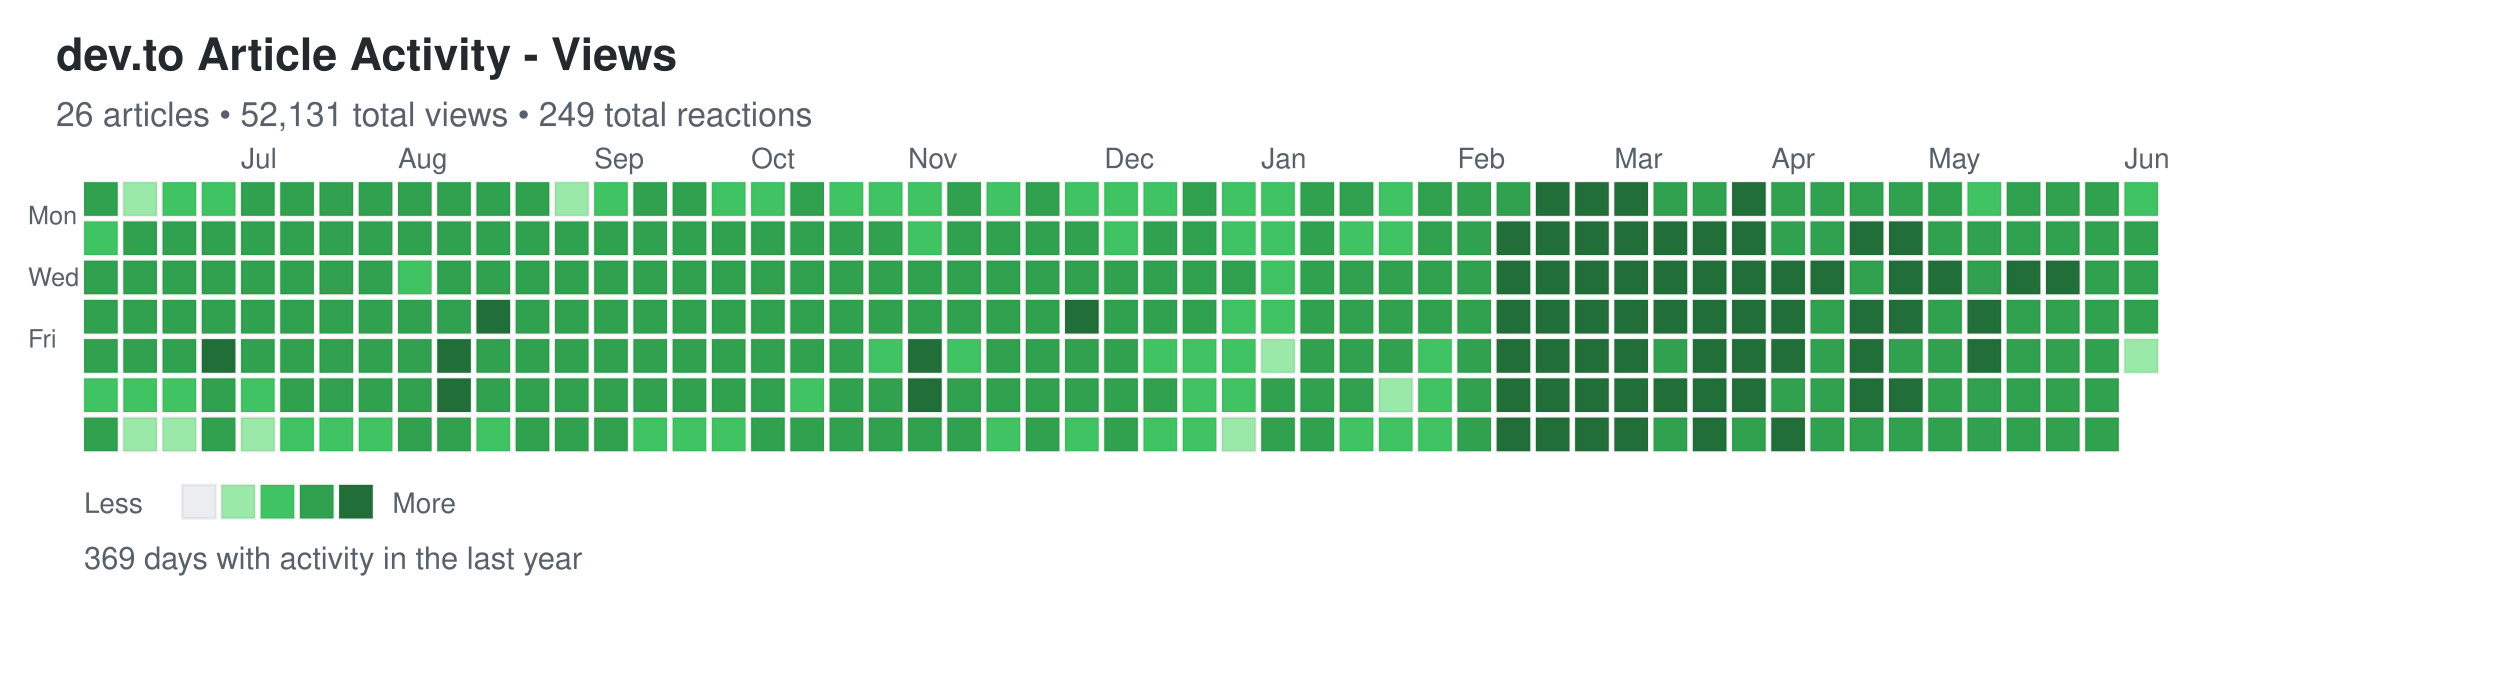
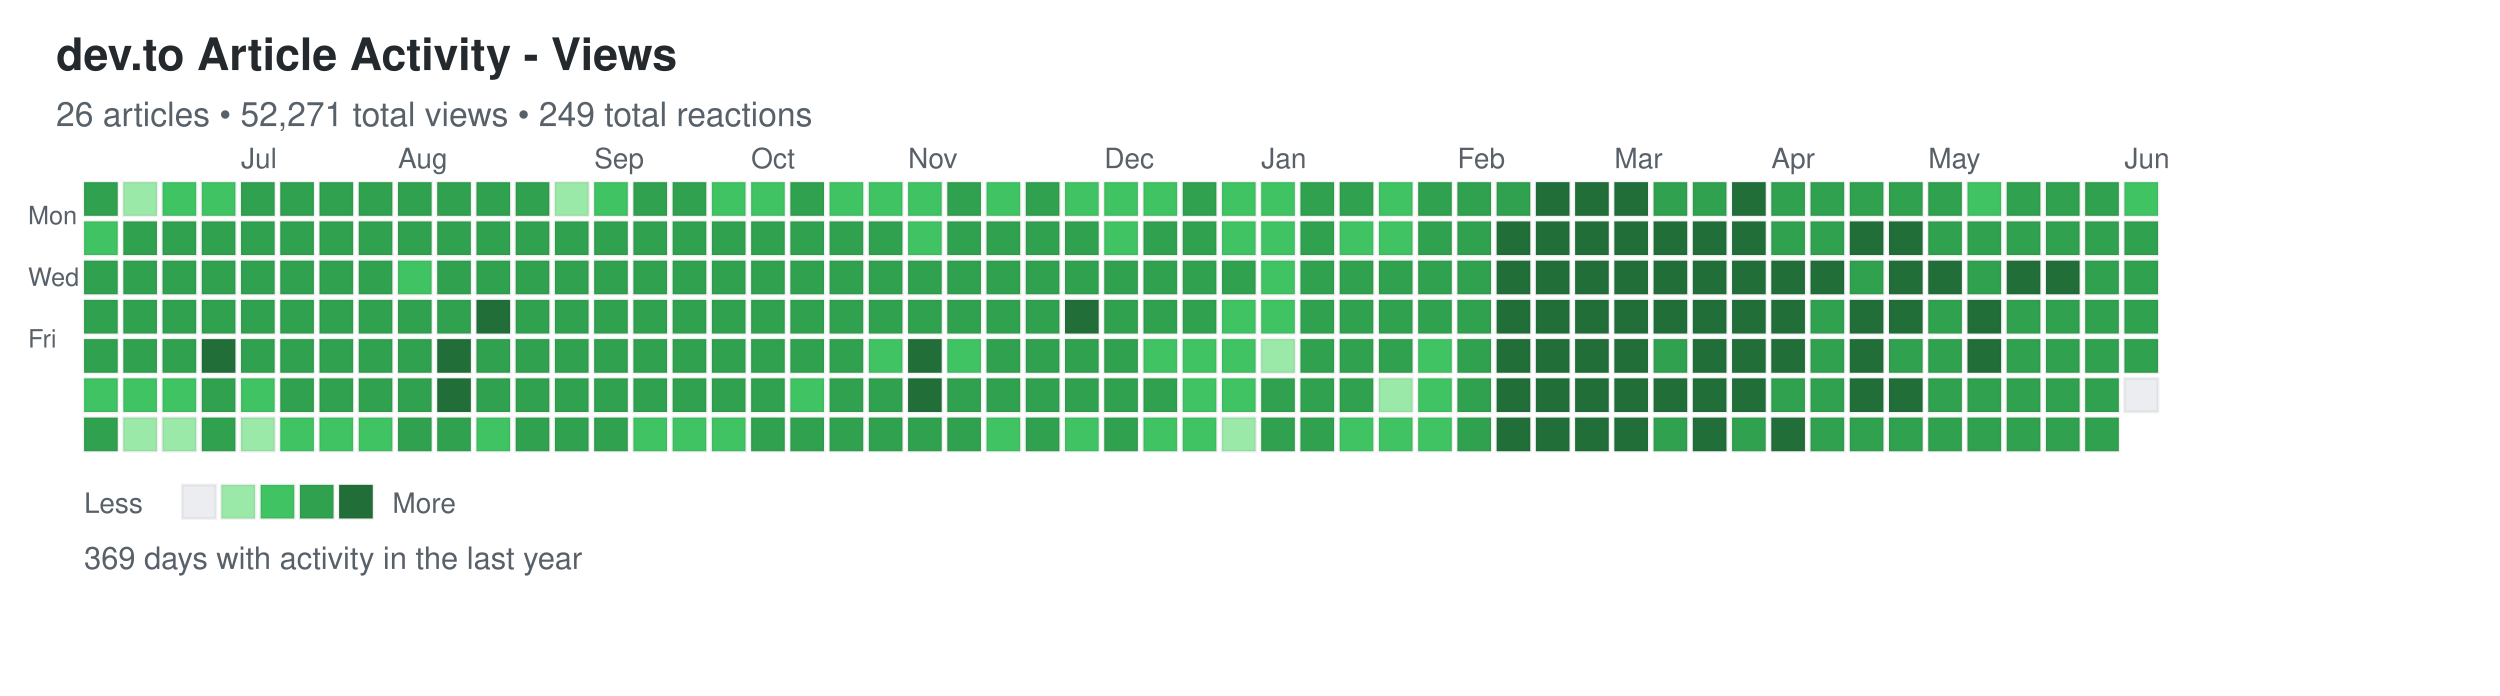
<svg xmlns="http://www.w3.org/2000/svg" width="892" height="248">
  <defs>
    <style>
.day { stroke: rgba(27,31,35,0.06); stroke-width: 1px; cursor: pointer; }
.day:hover { stroke: rgba(27,31,35,0.3); stroke-width: 2px; }
.month-label { font-family: -apple-system, BlinkMacSystemFont, "Segoe UI", Helvetica, Arial, sans-serif; font-size: 10px; fill: #586069; }
.day-label { font-family: -apple-system, BlinkMacSystemFont, "Segoe UI", Helvetica, Arial, sans-serif; font-size: 9px; fill: #586069; }
.title { font-family: -apple-system, BlinkMacSystemFont, "Segoe UI", Helvetica, Arial, sans-serif; font-size: 16px; font-weight: 600; fill: #24292e; }
.subtitle { font-family: -apple-system, BlinkMacSystemFont, "Segoe UI", Helvetica, Arial, sans-serif; font-size: 12px; fill: #586069; }
.stats { font-family: -apple-system, BlinkMacSystemFont, "Segoe UI", Helvetica, Arial, sans-serif; font-size: 11px; fill: #586069; }
.legend-text { font-family: -apple-system, BlinkMacSystemFont, "Segoe UI", Helvetica, Arial, sans-serif; font-size: 10px; fill: #586069; }
</style>
  </defs>
  <text x="20" y="25" class="title">dev.to Article Activity - Views</text>
-   <text x="20" y="45" class="subtitle">26 articles • 52,131 total views • 249 total reactions</text>
+   <text x="20" y="45" class="subtitle">26 articles • 52,271 total views • 249 total reactions</text>
  <text x="10" y="80" class="day-label">Mon</text>
  <text x="10" y="102" class="day-label">Wed</text>
  <text x="10" y="124" class="day-label">Fri</text>
  <rect x="30" y="65" width="12" height="12" fill="#30a14e" class="day" data-date="2025-06-01" data-level="3" />
  <rect x="30" y="79" width="12" height="12" fill="#40c463" class="day" data-date="2025-06-02" data-level="2" />
  <rect x="30" y="93" width="12" height="12" fill="#30a14e" class="day" data-date="2025-06-03" data-level="3" />
  <rect x="30" y="107" width="12" height="12" fill="#30a14e" class="day" data-date="2025-06-04" data-level="3" />
  <rect x="30" y="121" width="12" height="12" fill="#30a14e" class="day" data-date="2025-06-05" data-level="3" />
  <rect x="30" y="135" width="12" height="12" fill="#40c463" class="day" data-date="2025-06-06" data-level="2" />
  <rect x="30" y="149" width="12" height="12" fill="#30a14e" class="day" data-date="2025-06-07" data-level="3" />
  <rect x="44" y="65" width="12" height="12" fill="#9be9a8" class="day" data-date="2025-06-08" data-level="1" />
  <rect x="44" y="79" width="12" height="12" fill="#30a14e" class="day" data-date="2025-06-09" data-level="3" />
  <rect x="44" y="93" width="12" height="12" fill="#30a14e" class="day" data-date="2025-06-10" data-level="3" />
  <rect x="44" y="107" width="12" height="12" fill="#30a14e" class="day" data-date="2025-06-11" data-level="3" />
  <rect x="44" y="121" width="12" height="12" fill="#30a14e" class="day" data-date="2025-06-12" data-level="3" />
  <rect x="44" y="135" width="12" height="12" fill="#40c463" class="day" data-date="2025-06-13" data-level="2" />
  <rect x="44" y="149" width="12" height="12" fill="#9be9a8" class="day" data-date="2025-06-14" data-level="1" />
  <rect x="58" y="65" width="12" height="12" fill="#40c463" class="day" data-date="2025-06-15" data-level="2" />
  <rect x="58" y="79" width="12" height="12" fill="#30a14e" class="day" data-date="2025-06-16" data-level="3" />
  <rect x="58" y="93" width="12" height="12" fill="#30a14e" class="day" data-date="2025-06-17" data-level="3" />
  <rect x="58" y="107" width="12" height="12" fill="#30a14e" class="day" data-date="2025-06-18" data-level="3" />
  <rect x="58" y="121" width="12" height="12" fill="#30a14e" class="day" data-date="2025-06-19" data-level="3" />
  <rect x="58" y="135" width="12" height="12" fill="#40c463" class="day" data-date="2025-06-20" data-level="2" />
  <rect x="58" y="149" width="12" height="12" fill="#9be9a8" class="day" data-date="2025-06-21" data-level="1" />
  <rect x="72" y="65" width="12" height="12" fill="#40c463" class="day" data-date="2025-06-22" data-level="2" />
  <rect x="72" y="79" width="12" height="12" fill="#30a14e" class="day" data-date="2025-06-23" data-level="3" />
  <rect x="72" y="93" width="12" height="12" fill="#30a14e" class="day" data-date="2025-06-24" data-level="3" />
  <rect x="72" y="107" width="12" height="12" fill="#30a14e" class="day" data-date="2025-06-25" data-level="3" />
  <rect x="72" y="121" width="12" height="12" fill="#216e39" class="day" data-date="2025-06-26" data-level="4" />
  <rect x="72" y="135" width="12" height="12" fill="#30a14e" class="day" data-date="2025-06-27" data-level="3" />
  <rect x="72" y="149" width="12" height="12" fill="#30a14e" class="day" data-date="2025-06-28" data-level="3" />
  <rect x="86" y="65" width="12" height="12" fill="#30a14e" class="day" data-date="2025-06-29" data-level="3" />
  <rect x="86" y="79" width="12" height="12" fill="#30a14e" class="day" data-date="2025-06-30" data-level="3" />
  <rect x="86" y="93" width="12" height="12" fill="#30a14e" class="day" data-date="2025-07-01" data-level="3" />
  <rect x="86" y="107" width="12" height="12" fill="#30a14e" class="day" data-date="2025-07-02" data-level="3" />
  <rect x="86" y="121" width="12" height="12" fill="#30a14e" class="day" data-date="2025-07-03" data-level="3" />
  <rect x="86" y="135" width="12" height="12" fill="#40c463" class="day" data-date="2025-07-04" data-level="2" />
  <rect x="86" y="149" width="12" height="12" fill="#9be9a8" class="day" data-date="2025-07-05" data-level="1" />
  <rect x="100" y="65" width="12" height="12" fill="#30a14e" class="day" data-date="2025-07-06" data-level="3" />
  <rect x="100" y="79" width="12" height="12" fill="#30a14e" class="day" data-date="2025-07-07" data-level="3" />
  <rect x="100" y="93" width="12" height="12" fill="#30a14e" class="day" data-date="2025-07-08" data-level="3" />
  <rect x="100" y="107" width="12" height="12" fill="#30a14e" class="day" data-date="2025-07-09" data-level="3" />
  <rect x="100" y="121" width="12" height="12" fill="#30a14e" class="day" data-date="2025-07-10" data-level="3" />
  <rect x="100" y="135" width="12" height="12" fill="#30a14e" class="day" data-date="2025-07-11" data-level="3" />
  <rect x="100" y="149" width="12" height="12" fill="#40c463" class="day" data-date="2025-07-12" data-level="2" />
  <rect x="114" y="65" width="12" height="12" fill="#30a14e" class="day" data-date="2025-07-13" data-level="3" />
  <rect x="114" y="79" width="12" height="12" fill="#30a14e" class="day" data-date="2025-07-14" data-level="3" />
  <rect x="114" y="93" width="12" height="12" fill="#30a14e" class="day" data-date="2025-07-15" data-level="3" />
  <rect x="114" y="107" width="12" height="12" fill="#30a14e" class="day" data-date="2025-07-16" data-level="3" />
  <rect x="114" y="121" width="12" height="12" fill="#30a14e" class="day" data-date="2025-07-17" data-level="3" />
  <rect x="114" y="135" width="12" height="12" fill="#30a14e" class="day" data-date="2025-07-18" data-level="3" />
  <rect x="114" y="149" width="12" height="12" fill="#40c463" class="day" data-date="2025-07-19" data-level="2" />
  <rect x="128" y="65" width="12" height="12" fill="#30a14e" class="day" data-date="2025-07-20" data-level="3" />
  <rect x="128" y="79" width="12" height="12" fill="#30a14e" class="day" data-date="2025-07-21" data-level="3" />
  <rect x="128" y="93" width="12" height="12" fill="#30a14e" class="day" data-date="2025-07-22" data-level="3" />
  <rect x="128" y="107" width="12" height="12" fill="#30a14e" class="day" data-date="2025-07-23" data-level="3" />
  <rect x="128" y="121" width="12" height="12" fill="#30a14e" class="day" data-date="2025-07-24" data-level="3" />
  <rect x="128" y="135" width="12" height="12" fill="#30a14e" class="day" data-date="2025-07-25" data-level="3" />
  <rect x="128" y="149" width="12" height="12" fill="#40c463" class="day" data-date="2025-07-26" data-level="2" />
  <rect x="142" y="65" width="12" height="12" fill="#30a14e" class="day" data-date="2025-07-27" data-level="3" />
  <rect x="142" y="79" width="12" height="12" fill="#30a14e" class="day" data-date="2025-07-28" data-level="3" />
  <rect x="142" y="93" width="12" height="12" fill="#40c463" class="day" data-date="2025-07-29" data-level="2" />
  <rect x="142" y="107" width="12" height="12" fill="#30a14e" class="day" data-date="2025-07-30" data-level="3" />
  <rect x="142" y="121" width="12" height="12" fill="#30a14e" class="day" data-date="2025-07-31" data-level="3" />
  <rect x="142" y="135" width="12" height="12" fill="#30a14e" class="day" data-date="2025-08-01" data-level="3" />
  <rect x="142" y="149" width="12" height="12" fill="#30a14e" class="day" data-date="2025-08-02" data-level="3" />
  <rect x="156" y="65" width="12" height="12" fill="#30a14e" class="day" data-date="2025-08-03" data-level="3" />
  <rect x="156" y="79" width="12" height="12" fill="#30a14e" class="day" data-date="2025-08-04" data-level="3" />
  <rect x="156" y="93" width="12" height="12" fill="#30a14e" class="day" data-date="2025-08-05" data-level="3" />
  <rect x="156" y="107" width="12" height="12" fill="#30a14e" class="day" data-date="2025-08-06" data-level="3" />
  <rect x="156" y="121" width="12" height="12" fill="#216e39" class="day" data-date="2025-08-07" data-level="4" />
  <rect x="156" y="135" width="12" height="12" fill="#216e39" class="day" data-date="2025-08-08" data-level="4" />
  <rect x="156" y="149" width="12" height="12" fill="#30a14e" class="day" data-date="2025-08-09" data-level="3" />
  <rect x="170" y="65" width="12" height="12" fill="#30a14e" class="day" data-date="2025-08-10" data-level="3" />
  <rect x="170" y="79" width="12" height="12" fill="#30a14e" class="day" data-date="2025-08-11" data-level="3" />
  <rect x="170" y="93" width="12" height="12" fill="#30a14e" class="day" data-date="2025-08-12" data-level="3" />
  <rect x="170" y="107" width="12" height="12" fill="#216e39" class="day" data-date="2025-08-13" data-level="4" />
  <rect x="170" y="121" width="12" height="12" fill="#30a14e" class="day" data-date="2025-08-14" data-level="3" />
  <rect x="170" y="135" width="12" height="12" fill="#30a14e" class="day" data-date="2025-08-15" data-level="3" />
  <rect x="170" y="149" width="12" height="12" fill="#40c463" class="day" data-date="2025-08-16" data-level="2" />
  <rect x="184" y="65" width="12" height="12" fill="#30a14e" class="day" data-date="2025-08-17" data-level="3" />
  <rect x="184" y="79" width="12" height="12" fill="#30a14e" class="day" data-date="2025-08-18" data-level="3" />
  <rect x="184" y="93" width="12" height="12" fill="#30a14e" class="day" data-date="2025-08-19" data-level="3" />
  <rect x="184" y="107" width="12" height="12" fill="#30a14e" class="day" data-date="2025-08-20" data-level="3" />
  <rect x="184" y="121" width="12" height="12" fill="#30a14e" class="day" data-date="2025-08-21" data-level="3" />
  <rect x="184" y="135" width="12" height="12" fill="#30a14e" class="day" data-date="2025-08-22" data-level="3" />
  <rect x="184" y="149" width="12" height="12" fill="#30a14e" class="day" data-date="2025-08-23" data-level="3" />
  <rect x="198" y="65" width="12" height="12" fill="#9be9a8" class="day" data-date="2025-08-24" data-level="1" />
  <rect x="198" y="79" width="12" height="12" fill="#30a14e" class="day" data-date="2025-08-25" data-level="3" />
  <rect x="198" y="93" width="12" height="12" fill="#30a14e" class="day" data-date="2025-08-26" data-level="3" />
  <rect x="198" y="107" width="12" height="12" fill="#30a14e" class="day" data-date="2025-08-27" data-level="3" />
  <rect x="198" y="121" width="12" height="12" fill="#30a14e" class="day" data-date="2025-08-28" data-level="3" />
  <rect x="198" y="135" width="12" height="12" fill="#30a14e" class="day" data-date="2025-08-29" data-level="3" />
  <rect x="198" y="149" width="12" height="12" fill="#30a14e" class="day" data-date="2025-08-30" data-level="3" />
  <rect x="212" y="65" width="12" height="12" fill="#40c463" class="day" data-date="2025-08-31" data-level="2" />
  <rect x="212" y="79" width="12" height="12" fill="#30a14e" class="day" data-date="2025-09-01" data-level="3" />
  <rect x="212" y="93" width="12" height="12" fill="#30a14e" class="day" data-date="2025-09-02" data-level="3" />
  <rect x="212" y="107" width="12" height="12" fill="#30a14e" class="day" data-date="2025-09-03" data-level="3" />
  <rect x="212" y="121" width="12" height="12" fill="#30a14e" class="day" data-date="2025-09-04" data-level="3" />
  <rect x="212" y="135" width="12" height="12" fill="#30a14e" class="day" data-date="2025-09-05" data-level="3" />
  <rect x="212" y="149" width="12" height="12" fill="#30a14e" class="day" data-date="2025-09-06" data-level="3" />
  <rect x="226" y="65" width="12" height="12" fill="#30a14e" class="day" data-date="2025-09-07" data-level="3" />
  <rect x="226" y="79" width="12" height="12" fill="#30a14e" class="day" data-date="2025-09-08" data-level="3" />
  <rect x="226" y="93" width="12" height="12" fill="#30a14e" class="day" data-date="2025-09-09" data-level="3" />
  <rect x="226" y="107" width="12" height="12" fill="#30a14e" class="day" data-date="2025-09-10" data-level="3" />
  <rect x="226" y="121" width="12" height="12" fill="#30a14e" class="day" data-date="2025-09-11" data-level="3" />
  <rect x="226" y="135" width="12" height="12" fill="#30a14e" class="day" data-date="2025-09-12" data-level="3" />
  <rect x="226" y="149" width="12" height="12" fill="#40c463" class="day" data-date="2025-09-13" data-level="2" />
  <rect x="240" y="65" width="12" height="12" fill="#30a14e" class="day" data-date="2025-09-14" data-level="3" />
  <rect x="240" y="79" width="12" height="12" fill="#30a14e" class="day" data-date="2025-09-15" data-level="3" />
  <rect x="240" y="93" width="12" height="12" fill="#30a14e" class="day" data-date="2025-09-16" data-level="3" />
  <rect x="240" y="107" width="12" height="12" fill="#30a14e" class="day" data-date="2025-09-17" data-level="3" />
  <rect x="240" y="121" width="12" height="12" fill="#30a14e" class="day" data-date="2025-09-18" data-level="3" />
  <rect x="240" y="135" width="12" height="12" fill="#30a14e" class="day" data-date="2025-09-19" data-level="3" />
  <rect x="240" y="149" width="12" height="12" fill="#40c463" class="day" data-date="2025-09-20" data-level="2" />
  <rect x="254" y="65" width="12" height="12" fill="#40c463" class="day" data-date="2025-09-21" data-level="2" />
  <rect x="254" y="79" width="12" height="12" fill="#30a14e" class="day" data-date="2025-09-22" data-level="3" />
  <rect x="254" y="93" width="12" height="12" fill="#30a14e" class="day" data-date="2025-09-23" data-level="3" />
  <rect x="254" y="107" width="12" height="12" fill="#30a14e" class="day" data-date="2025-09-24" data-level="3" />
  <rect x="254" y="121" width="12" height="12" fill="#30a14e" class="day" data-date="2025-09-25" data-level="3" />
  <rect x="254" y="135" width="12" height="12" fill="#30a14e" class="day" data-date="2025-09-26" data-level="3" />
  <rect x="254" y="149" width="12" height="12" fill="#40c463" class="day" data-date="2025-09-27" data-level="2" />
  <rect x="268" y="65" width="12" height="12" fill="#40c463" class="day" data-date="2025-09-28" data-level="2" />
  <rect x="268" y="79" width="12" height="12" fill="#30a14e" class="day" data-date="2025-09-29" data-level="3" />
  <rect x="268" y="93" width="12" height="12" fill="#30a14e" class="day" data-date="2025-09-30" data-level="3" />
  <rect x="268" y="107" width="12" height="12" fill="#30a14e" class="day" data-date="2025-10-01" data-level="3" />
  <rect x="268" y="121" width="12" height="12" fill="#30a14e" class="day" data-date="2025-10-02" data-level="3" />
  <rect x="268" y="135" width="12" height="12" fill="#30a14e" class="day" data-date="2025-10-03" data-level="3" />
  <rect x="268" y="149" width="12" height="12" fill="#30a14e" class="day" data-date="2025-10-04" data-level="3" />
  <rect x="282" y="65" width="12" height="12" fill="#30a14e" class="day" data-date="2025-10-05" data-level="3" />
  <rect x="282" y="79" width="12" height="12" fill="#30a14e" class="day" data-date="2025-10-06" data-level="3" />
  <rect x="282" y="93" width="12" height="12" fill="#30a14e" class="day" data-date="2025-10-07" data-level="3" />
  <rect x="282" y="107" width="12" height="12" fill="#30a14e" class="day" data-date="2025-10-08" data-level="3" />
  <rect x="282" y="121" width="12" height="12" fill="#30a14e" class="day" data-date="2025-10-09" data-level="3" />
  <rect x="282" y="135" width="12" height="12" fill="#40c463" class="day" data-date="2025-10-10" data-level="2" />
  <rect x="282" y="149" width="12" height="12" fill="#30a14e" class="day" data-date="2025-10-11" data-level="3" />
  <rect x="296" y="65" width="12" height="12" fill="#40c463" class="day" data-date="2025-10-12" data-level="2" />
  <rect x="296" y="79" width="12" height="12" fill="#30a14e" class="day" data-date="2025-10-13" data-level="3" />
  <rect x="296" y="93" width="12" height="12" fill="#30a14e" class="day" data-date="2025-10-14" data-level="3" />
  <rect x="296" y="107" width="12" height="12" fill="#30a14e" class="day" data-date="2025-10-15" data-level="3" />
  <rect x="296" y="121" width="12" height="12" fill="#30a14e" class="day" data-date="2025-10-16" data-level="3" />
  <rect x="296" y="135" width="12" height="12" fill="#30a14e" class="day" data-date="2025-10-17" data-level="3" />
  <rect x="296" y="149" width="12" height="12" fill="#30a14e" class="day" data-date="2025-10-18" data-level="3" />
  <rect x="310" y="65" width="12" height="12" fill="#40c463" class="day" data-date="2025-10-19" data-level="2" />
  <rect x="310" y="79" width="12" height="12" fill="#30a14e" class="day" data-date="2025-10-20" data-level="3" />
  <rect x="310" y="93" width="12" height="12" fill="#30a14e" class="day" data-date="2025-10-21" data-level="3" />
  <rect x="310" y="107" width="12" height="12" fill="#30a14e" class="day" data-date="2025-10-22" data-level="3" />
  <rect x="310" y="121" width="12" height="12" fill="#40c463" class="day" data-date="2025-10-23" data-level="2" />
  <rect x="310" y="135" width="12" height="12" fill="#30a14e" class="day" data-date="2025-10-24" data-level="3" />
  <rect x="310" y="149" width="12" height="12" fill="#30a14e" class="day" data-date="2025-10-25" data-level="3" />
  <rect x="324" y="65" width="12" height="12" fill="#40c463" class="day" data-date="2025-10-26" data-level="2" />
  <rect x="324" y="79" width="12" height="12" fill="#40c463" class="day" data-date="2025-10-27" data-level="2" />
  <rect x="324" y="93" width="12" height="12" fill="#30a14e" class="day" data-date="2025-10-28" data-level="3" />
  <rect x="324" y="107" width="12" height="12" fill="#30a14e" class="day" data-date="2025-10-29" data-level="3" />
  <rect x="324" y="121" width="12" height="12" fill="#216e39" class="day" data-date="2025-10-30" data-level="4" />
  <rect x="324" y="135" width="12" height="12" fill="#216e39" class="day" data-date="2025-10-31" data-level="4" />
  <rect x="324" y="149" width="12" height="12" fill="#30a14e" class="day" data-date="2025-11-01" data-level="3" />
  <rect x="338" y="65" width="12" height="12" fill="#30a14e" class="day" data-date="2025-11-02" data-level="3" />
  <rect x="338" y="79" width="12" height="12" fill="#30a14e" class="day" data-date="2025-11-03" data-level="3" />
  <rect x="338" y="93" width="12" height="12" fill="#30a14e" class="day" data-date="2025-11-04" data-level="3" />
  <rect x="338" y="107" width="12" height="12" fill="#30a14e" class="day" data-date="2025-11-05" data-level="3" />
  <rect x="338" y="121" width="12" height="12" fill="#40c463" class="day" data-date="2025-11-06" data-level="2" />
  <rect x="338" y="135" width="12" height="12" fill="#30a14e" class="day" data-date="2025-11-07" data-level="3" />
  <rect x="338" y="149" width="12" height="12" fill="#30a14e" class="day" data-date="2025-11-08" data-level="3" />
  <rect x="352" y="65" width="12" height="12" fill="#40c463" class="day" data-date="2025-11-09" data-level="2" />
  <rect x="352" y="79" width="12" height="12" fill="#30a14e" class="day" data-date="2025-11-10" data-level="3" />
  <rect x="352" y="93" width="12" height="12" fill="#30a14e" class="day" data-date="2025-11-11" data-level="3" />
  <rect x="352" y="107" width="12" height="12" fill="#30a14e" class="day" data-date="2025-11-12" data-level="3" />
  <rect x="352" y="121" width="12" height="12" fill="#30a14e" class="day" data-date="2025-11-13" data-level="3" />
  <rect x="352" y="135" width="12" height="12" fill="#30a14e" class="day" data-date="2025-11-14" data-level="3" />
  <rect x="352" y="149" width="12" height="12" fill="#40c463" class="day" data-date="2025-11-15" data-level="2" />
  <rect x="366" y="65" width="12" height="12" fill="#30a14e" class="day" data-date="2025-11-16" data-level="3" />
  <rect x="366" y="79" width="12" height="12" fill="#30a14e" class="day" data-date="2025-11-17" data-level="3" />
  <rect x="366" y="93" width="12" height="12" fill="#30a14e" class="day" data-date="2025-11-18" data-level="3" />
  <rect x="366" y="107" width="12" height="12" fill="#30a14e" class="day" data-date="2025-11-19" data-level="3" />
  <rect x="366" y="121" width="12" height="12" fill="#30a14e" class="day" data-date="2025-11-20" data-level="3" />
  <rect x="366" y="135" width="12" height="12" fill="#30a14e" class="day" data-date="2025-11-21" data-level="3" />
  <rect x="366" y="149" width="12" height="12" fill="#30a14e" class="day" data-date="2025-11-22" data-level="3" />
  <rect x="380" y="65" width="12" height="12" fill="#40c463" class="day" data-date="2025-11-23" data-level="2" />
  <rect x="380" y="79" width="12" height="12" fill="#30a14e" class="day" data-date="2025-11-24" data-level="3" />
  <rect x="380" y="93" width="12" height="12" fill="#30a14e" class="day" data-date="2025-11-25" data-level="3" />
  <rect x="380" y="107" width="12" height="12" fill="#216e39" class="day" data-date="2025-11-26" data-level="4" />
  <rect x="380" y="121" width="12" height="12" fill="#30a14e" class="day" data-date="2025-11-27" data-level="3" />
  <rect x="380" y="135" width="12" height="12" fill="#30a14e" class="day" data-date="2025-11-28" data-level="3" />
  <rect x="380" y="149" width="12" height="12" fill="#40c463" class="day" data-date="2025-11-29" data-level="2" />
  <rect x="394" y="65" width="12" height="12" fill="#40c463" class="day" data-date="2025-11-30" data-level="2" />
  <rect x="394" y="79" width="12" height="12" fill="#40c463" class="day" data-date="2025-12-01" data-level="2" />
  <rect x="394" y="93" width="12" height="12" fill="#30a14e" class="day" data-date="2025-12-02" data-level="3" />
  <rect x="394" y="107" width="12" height="12" fill="#30a14e" class="day" data-date="2025-12-03" data-level="3" />
  <rect x="394" y="121" width="12" height="12" fill="#30a14e" class="day" data-date="2025-12-04" data-level="3" />
  <rect x="394" y="135" width="12" height="12" fill="#30a14e" class="day" data-date="2025-12-05" data-level="3" />
  <rect x="394" y="149" width="12" height="12" fill="#30a14e" class="day" data-date="2025-12-06" data-level="3" />
  <rect x="408" y="65" width="12" height="12" fill="#40c463" class="day" data-date="2025-12-07" data-level="2" />
  <rect x="408" y="79" width="12" height="12" fill="#30a14e" class="day" data-date="2025-12-08" data-level="3" />
  <rect x="408" y="93" width="12" height="12" fill="#30a14e" class="day" data-date="2025-12-09" data-level="3" />
  <rect x="408" y="107" width="12" height="12" fill="#30a14e" class="day" data-date="2025-12-10" data-level="3" />
  <rect x="408" y="121" width="12" height="12" fill="#40c463" class="day" data-date="2025-12-11" data-level="2" />
  <rect x="408" y="135" width="12" height="12" fill="#30a14e" class="day" data-date="2025-12-12" data-level="3" />
  <rect x="408" y="149" width="12" height="12" fill="#40c463" class="day" data-date="2025-12-13" data-level="2" />
  <rect x="422" y="65" width="12" height="12" fill="#30a14e" class="day" data-date="2025-12-14" data-level="3" />
  <rect x="422" y="79" width="12" height="12" fill="#30a14e" class="day" data-date="2025-12-15" data-level="3" />
  <rect x="422" y="93" width="12" height="12" fill="#30a14e" class="day" data-date="2025-12-16" data-level="3" />
  <rect x="422" y="107" width="12" height="12" fill="#30a14e" class="day" data-date="2025-12-17" data-level="3" />
  <rect x="422" y="121" width="12" height="12" fill="#40c463" class="day" data-date="2025-12-18" data-level="2" />
  <rect x="422" y="135" width="12" height="12" fill="#40c463" class="day" data-date="2025-12-19" data-level="2" />
  <rect x="422" y="149" width="12" height="12" fill="#40c463" class="day" data-date="2025-12-20" data-level="2" />
  <rect x="436" y="65" width="12" height="12" fill="#40c463" class="day" data-date="2025-12-21" data-level="2" />
  <rect x="436" y="79" width="12" height="12" fill="#40c463" class="day" data-date="2025-12-22" data-level="2" />
  <rect x="436" y="93" width="12" height="12" fill="#30a14e" class="day" data-date="2025-12-23" data-level="3" />
  <rect x="436" y="107" width="12" height="12" fill="#40c463" class="day" data-date="2025-12-24" data-level="2" />
  <rect x="436" y="121" width="12" height="12" fill="#40c463" class="day" data-date="2025-12-25" data-level="2" />
  <rect x="436" y="135" width="12" height="12" fill="#40c463" class="day" data-date="2025-12-26" data-level="2" />
  <rect x="436" y="149" width="12" height="12" fill="#9be9a8" class="day" data-date="2025-12-27" data-level="1" />
  <rect x="450" y="65" width="12" height="12" fill="#40c463" class="day" data-date="2025-12-28" data-level="2" />
  <rect x="450" y="79" width="12" height="12" fill="#40c463" class="day" data-date="2025-12-29" data-level="2" />
  <rect x="450" y="93" width="12" height="12" fill="#40c463" class="day" data-date="2025-12-30" data-level="2" />
  <rect x="450" y="107" width="12" height="12" fill="#40c463" class="day" data-date="2025-12-31" data-level="2" />
  <rect x="450" y="121" width="12" height="12" fill="#9be9a8" class="day" data-date="2026-01-01" data-level="1" />
  <rect x="450" y="135" width="12" height="12" fill="#30a14e" class="day" data-date="2026-01-02" data-level="3" />
  <rect x="450" y="149" width="12" height="12" fill="#30a14e" class="day" data-date="2026-01-03" data-level="3" />
  <rect x="464" y="65" width="12" height="12" fill="#30a14e" class="day" data-date="2026-01-04" data-level="3" />
  <rect x="464" y="79" width="12" height="12" fill="#30a14e" class="day" data-date="2026-01-05" data-level="3" />
  <rect x="464" y="93" width="12" height="12" fill="#30a14e" class="day" data-date="2026-01-06" data-level="3" />
  <rect x="464" y="107" width="12" height="12" fill="#30a14e" class="day" data-date="2026-01-07" data-level="3" />
  <rect x="464" y="121" width="12" height="12" fill="#30a14e" class="day" data-date="2026-01-08" data-level="3" />
  <rect x="464" y="135" width="12" height="12" fill="#30a14e" class="day" data-date="2026-01-09" data-level="3" />
  <rect x="464" y="149" width="12" height="12" fill="#30a14e" class="day" data-date="2026-01-10" data-level="3" />
  <rect x="478" y="65" width="12" height="12" fill="#30a14e" class="day" data-date="2026-01-11" data-level="3" />
  <rect x="478" y="79" width="12" height="12" fill="#40c463" class="day" data-date="2026-01-12" data-level="2" />
  <rect x="478" y="93" width="12" height="12" fill="#30a14e" class="day" data-date="2026-01-13" data-level="3" />
  <rect x="478" y="107" width="12" height="12" fill="#30a14e" class="day" data-date="2026-01-14" data-level="3" />
  <rect x="478" y="121" width="12" height="12" fill="#30a14e" class="day" data-date="2026-01-15" data-level="3" />
  <rect x="478" y="135" width="12" height="12" fill="#30a14e" class="day" data-date="2026-01-16" data-level="3" />
  <rect x="478" y="149" width="12" height="12" fill="#40c463" class="day" data-date="2026-01-17" data-level="2" />
  <rect x="492" y="65" width="12" height="12" fill="#40c463" class="day" data-date="2026-01-18" data-level="2" />
  <rect x="492" y="79" width="12" height="12" fill="#40c463" class="day" data-date="2026-01-19" data-level="2" />
  <rect x="492" y="93" width="12" height="12" fill="#30a14e" class="day" data-date="2026-01-20" data-level="3" />
  <rect x="492" y="107" width="12" height="12" fill="#30a14e" class="day" data-date="2026-01-21" data-level="3" />
  <rect x="492" y="121" width="12" height="12" fill="#30a14e" class="day" data-date="2026-01-22" data-level="3" />
  <rect x="492" y="135" width="12" height="12" fill="#9be9a8" class="day" data-date="2026-01-23" data-level="1" />
  <rect x="492" y="149" width="12" height="12" fill="#40c463" class="day" data-date="2026-01-24" data-level="2" />
  <rect x="506" y="65" width="12" height="12" fill="#30a14e" class="day" data-date="2026-01-25" data-level="3" />
  <rect x="506" y="79" width="12" height="12" fill="#30a14e" class="day" data-date="2026-01-26" data-level="3" />
  <rect x="506" y="93" width="12" height="12" fill="#30a14e" class="day" data-date="2026-01-27" data-level="3" />
  <rect x="506" y="107" width="12" height="12" fill="#30a14e" class="day" data-date="2026-01-28" data-level="3" />
  <rect x="506" y="121" width="12" height="12" fill="#40c463" class="day" data-date="2026-01-29" data-level="2" />
  <rect x="506" y="135" width="12" height="12" fill="#40c463" class="day" data-date="2026-01-30" data-level="2" />
  <rect x="506" y="149" width="12" height="12" fill="#40c463" class="day" data-date="2026-01-31" data-level="2" />
  <rect x="520" y="65" width="12" height="12" fill="#30a14e" class="day" data-date="2026-02-01" data-level="3" />
  <rect x="520" y="79" width="12" height="12" fill="#30a14e" class="day" data-date="2026-02-02" data-level="3" />
  <rect x="520" y="93" width="12" height="12" fill="#30a14e" class="day" data-date="2026-02-03" data-level="3" />
  <rect x="520" y="107" width="12" height="12" fill="#30a14e" class="day" data-date="2026-02-04" data-level="3" />
  <rect x="520" y="121" width="12" height="12" fill="#30a14e" class="day" data-date="2026-02-05" data-level="3" />
  <rect x="520" y="135" width="12" height="12" fill="#30a14e" class="day" data-date="2026-02-06" data-level="3" />
  <rect x="520" y="149" width="12" height="12" fill="#30a14e" class="day" data-date="2026-02-07" data-level="3" />
  <rect x="534" y="65" width="12" height="12" fill="#30a14e" class="day" data-date="2026-02-08" data-level="3" />
  <rect x="534" y="79" width="12" height="12" fill="#216e39" class="day" data-date="2026-02-09" data-level="4" />
  <rect x="534" y="93" width="12" height="12" fill="#216e39" class="day" data-date="2026-02-10" data-level="4" />
  <rect x="534" y="107" width="12" height="12" fill="#216e39" class="day" data-date="2026-02-11" data-level="4" />
  <rect x="534" y="121" width="12" height="12" fill="#216e39" class="day" data-date="2026-02-12" data-level="4" />
  <rect x="534" y="135" width="12" height="12" fill="#216e39" class="day" data-date="2026-02-13" data-level="4" />
  <rect x="534" y="149" width="12" height="12" fill="#216e39" class="day" data-date="2026-02-14" data-level="4" />
  <rect x="548" y="65" width="12" height="12" fill="#216e39" class="day" data-date="2026-02-15" data-level="4" />
  <rect x="548" y="79" width="12" height="12" fill="#216e39" class="day" data-date="2026-02-16" data-level="4" />
  <rect x="548" y="93" width="12" height="12" fill="#216e39" class="day" data-date="2026-02-17" data-level="4" />
  <rect x="548" y="107" width="12" height="12" fill="#216e39" class="day" data-date="2026-02-18" data-level="4" />
  <rect x="548" y="121" width="12" height="12" fill="#216e39" class="day" data-date="2026-02-19" data-level="4" />
  <rect x="548" y="135" width="12" height="12" fill="#216e39" class="day" data-date="2026-02-20" data-level="4" />
  <rect x="548" y="149" width="12" height="12" fill="#216e39" class="day" data-date="2026-02-21" data-level="4" />
  <rect x="562" y="65" width="12" height="12" fill="#216e39" class="day" data-date="2026-02-22" data-level="4" />
  <rect x="562" y="79" width="12" height="12" fill="#216e39" class="day" data-date="2026-02-23" data-level="4" />
  <rect x="562" y="93" width="12" height="12" fill="#216e39" class="day" data-date="2026-02-24" data-level="4" />
  <rect x="562" y="107" width="12" height="12" fill="#216e39" class="day" data-date="2026-02-25" data-level="4" />
  <rect x="562" y="121" width="12" height="12" fill="#216e39" class="day" data-date="2026-02-26" data-level="4" />
  <rect x="562" y="135" width="12" height="12" fill="#216e39" class="day" data-date="2026-02-27" data-level="4" />
  <rect x="562" y="149" width="12" height="12" fill="#216e39" class="day" data-date="2026-02-28" data-level="4" />
  <rect x="576" y="65" width="12" height="12" fill="#216e39" class="day" data-date="2026-03-01" data-level="4" />
  <rect x="576" y="79" width="12" height="12" fill="#216e39" class="day" data-date="2026-03-02" data-level="4" />
  <rect x="576" y="93" width="12" height="12" fill="#216e39" class="day" data-date="2026-03-03" data-level="4" />
  <rect x="576" y="107" width="12" height="12" fill="#216e39" class="day" data-date="2026-03-04" data-level="4" />
  <rect x="576" y="121" width="12" height="12" fill="#216e39" class="day" data-date="2026-03-05" data-level="4" />
  <rect x="576" y="135" width="12" height="12" fill="#216e39" class="day" data-date="2026-03-06" data-level="4" />
  <rect x="576" y="149" width="12" height="12" fill="#216e39" class="day" data-date="2026-03-07" data-level="4" />
  <rect x="590" y="65" width="12" height="12" fill="#30a14e" class="day" data-date="2026-03-08" data-level="3" />
  <rect x="590" y="79" width="12" height="12" fill="#216e39" class="day" data-date="2026-03-09" data-level="4" />
  <rect x="590" y="93" width="12" height="12" fill="#216e39" class="day" data-date="2026-03-10" data-level="4" />
  <rect x="590" y="107" width="12" height="12" fill="#216e39" class="day" data-date="2026-03-11" data-level="4" />
  <rect x="590" y="121" width="12" height="12" fill="#30a14e" class="day" data-date="2026-03-12" data-level="3" />
  <rect x="590" y="135" width="12" height="12" fill="#216e39" class="day" data-date="2026-03-13" data-level="4" />
  <rect x="590" y="149" width="12" height="12" fill="#30a14e" class="day" data-date="2026-03-14" data-level="3" />
  <rect x="604" y="65" width="12" height="12" fill="#30a14e" class="day" data-date="2026-03-15" data-level="3" />
  <rect x="604" y="79" width="12" height="12" fill="#216e39" class="day" data-date="2026-03-16" data-level="4" />
  <rect x="604" y="93" width="12" height="12" fill="#216e39" class="day" data-date="2026-03-17" data-level="4" />
  <rect x="604" y="107" width="12" height="12" fill="#216e39" class="day" data-date="2026-03-18" data-level="4" />
  <rect x="604" y="121" width="12" height="12" fill="#216e39" class="day" data-date="2026-03-19" data-level="4" />
  <rect x="604" y="135" width="12" height="12" fill="#216e39" class="day" data-date="2026-03-20" data-level="4" />
  <rect x="604" y="149" width="12" height="12" fill="#216e39" class="day" data-date="2026-03-21" data-level="4" />
  <rect x="618" y="65" width="12" height="12" fill="#216e39" class="day" data-date="2026-03-22" data-level="4" />
  <rect x="618" y="79" width="12" height="12" fill="#216e39" class="day" data-date="2026-03-23" data-level="4" />
  <rect x="618" y="93" width="12" height="12" fill="#216e39" class="day" data-date="2026-03-24" data-level="4" />
  <rect x="618" y="107" width="12" height="12" fill="#216e39" class="day" data-date="2026-03-25" data-level="4" />
  <rect x="618" y="121" width="12" height="12" fill="#216e39" class="day" data-date="2026-03-26" data-level="4" />
  <rect x="618" y="135" width="12" height="12" fill="#216e39" class="day" data-date="2026-03-27" data-level="4" />
  <rect x="618" y="149" width="12" height="12" fill="#30a14e" class="day" data-date="2026-03-28" data-level="3" />
  <rect x="632" y="65" width="12" height="12" fill="#30a14e" class="day" data-date="2026-03-29" data-level="3" />
  <rect x="632" y="79" width="12" height="12" fill="#30a14e" class="day" data-date="2026-03-30" data-level="3" />
  <rect x="632" y="93" width="12" height="12" fill="#216e39" class="day" data-date="2026-03-31" data-level="4" />
  <rect x="632" y="107" width="12" height="12" fill="#216e39" class="day" data-date="2026-04-01" data-level="4" />
  <rect x="632" y="121" width="12" height="12" fill="#216e39" class="day" data-date="2026-04-02" data-level="4" />
  <rect x="632" y="135" width="12" height="12" fill="#30a14e" class="day" data-date="2026-04-03" data-level="3" />
  <rect x="632" y="149" width="12" height="12" fill="#216e39" class="day" data-date="2026-04-04" data-level="4" />
  <rect x="646" y="65" width="12" height="12" fill="#30a14e" class="day" data-date="2026-04-05" data-level="3" />
  <rect x="646" y="79" width="12" height="12" fill="#30a14e" class="day" data-date="2026-04-06" data-level="3" />
  <rect x="646" y="93" width="12" height="12" fill="#216e39" class="day" data-date="2026-04-07" data-level="4" />
  <rect x="646" y="107" width="12" height="12" fill="#30a14e" class="day" data-date="2026-04-08" data-level="3" />
  <rect x="646" y="121" width="12" height="12" fill="#30a14e" class="day" data-date="2026-04-09" data-level="3" />
  <rect x="646" y="135" width="12" height="12" fill="#30a14e" class="day" data-date="2026-04-10" data-level="3" />
  <rect x="646" y="149" width="12" height="12" fill="#30a14e" class="day" data-date="2026-04-11" data-level="3" />
  <rect x="660" y="65" width="12" height="12" fill="#30a14e" class="day" data-date="2026-04-12" data-level="3" />
  <rect x="660" y="79" width="12" height="12" fill="#216e39" class="day" data-date="2026-04-13" data-level="4" />
  <rect x="660" y="93" width="12" height="12" fill="#30a14e" class="day" data-date="2026-04-14" data-level="3" />
  <rect x="660" y="107" width="12" height="12" fill="#216e39" class="day" data-date="2026-04-15" data-level="4" />
  <rect x="660" y="121" width="12" height="12" fill="#216e39" class="day" data-date="2026-04-16" data-level="4" />
  <rect x="660" y="135" width="12" height="12" fill="#216e39" class="day" data-date="2026-04-17" data-level="4" />
  <rect x="660" y="149" width="12" height="12" fill="#30a14e" class="day" data-date="2026-04-18" data-level="3" />
  <rect x="674" y="65" width="12" height="12" fill="#30a14e" class="day" data-date="2026-04-19" data-level="3" />
  <rect x="674" y="79" width="12" height="12" fill="#216e39" class="day" data-date="2026-04-20" data-level="4" />
  <rect x="674" y="93" width="12" height="12" fill="#216e39" class="day" data-date="2026-04-21" data-level="4" />
  <rect x="674" y="107" width="12" height="12" fill="#216e39" class="day" data-date="2026-04-22" data-level="4" />
  <rect x="674" y="121" width="12" height="12" fill="#30a14e" class="day" data-date="2026-04-23" data-level="3" />
  <rect x="674" y="135" width="12" height="12" fill="#216e39" class="day" data-date="2026-04-24" data-level="4" />
  <rect x="674" y="149" width="12" height="12" fill="#30a14e" class="day" data-date="2026-04-25" data-level="3" />
  <rect x="688" y="65" width="12" height="12" fill="#30a14e" class="day" data-date="2026-04-26" data-level="3" />
  <rect x="688" y="79" width="12" height="12" fill="#30a14e" class="day" data-date="2026-04-27" data-level="3" />
  <rect x="688" y="93" width="12" height="12" fill="#216e39" class="day" data-date="2026-04-28" data-level="4" />
  <rect x="688" y="107" width="12" height="12" fill="#30a14e" class="day" data-date="2026-04-29" data-level="3" />
  <rect x="688" y="121" width="12" height="12" fill="#30a14e" class="day" data-date="2026-04-30" data-level="3" />
  <rect x="688" y="135" width="12" height="12" fill="#30a14e" class="day" data-date="2026-05-01" data-level="3" />
  <rect x="688" y="149" width="12" height="12" fill="#30a14e" class="day" data-date="2026-05-02" data-level="3" />
  <rect x="702" y="65" width="12" height="12" fill="#40c463" class="day" data-date="2026-05-03" data-level="2" />
  <rect x="702" y="79" width="12" height="12" fill="#30a14e" class="day" data-date="2026-05-04" data-level="3" />
  <rect x="702" y="93" width="12" height="12" fill="#30a14e" class="day" data-date="2026-05-05" data-level="3" />
  <rect x="702" y="107" width="12" height="12" fill="#216e39" class="day" data-date="2026-05-06" data-level="4" />
  <rect x="702" y="121" width="12" height="12" fill="#216e39" class="day" data-date="2026-05-07" data-level="4" />
  <rect x="702" y="135" width="12" height="12" fill="#30a14e" class="day" data-date="2026-05-08" data-level="3" />
  <rect x="702" y="149" width="12" height="12" fill="#30a14e" class="day" data-date="2026-05-09" data-level="3" />
  <rect x="716" y="65" width="12" height="12" fill="#30a14e" class="day" data-date="2026-05-10" data-level="3" />
  <rect x="716" y="79" width="12" height="12" fill="#30a14e" class="day" data-date="2026-05-11" data-level="3" />
  <rect x="716" y="93" width="12" height="12" fill="#216e39" class="day" data-date="2026-05-12" data-level="4" />
  <rect x="716" y="107" width="12" height="12" fill="#30a14e" class="day" data-date="2026-05-13" data-level="3" />
  <rect x="716" y="121" width="12" height="12" fill="#30a14e" class="day" data-date="2026-05-14" data-level="3" />
  <rect x="716" y="135" width="12" height="12" fill="#30a14e" class="day" data-date="2026-05-15" data-level="3" />
  <rect x="716" y="149" width="12" height="12" fill="#30a14e" class="day" data-date="2026-05-16" data-level="3" />
  <rect x="730" y="65" width="12" height="12" fill="#30a14e" class="day" data-date="2026-05-17" data-level="3" />
  <rect x="730" y="79" width="12" height="12" fill="#30a14e" class="day" data-date="2026-05-18" data-level="3" />
  <rect x="730" y="93" width="12" height="12" fill="#216e39" class="day" data-date="2026-05-19" data-level="4" />
  <rect x="730" y="107" width="12" height="12" fill="#30a14e" class="day" data-date="2026-05-20" data-level="3" />
  <rect x="730" y="121" width="12" height="12" fill="#30a14e" class="day" data-date="2026-05-21" data-level="3" />
  <rect x="730" y="135" width="12" height="12" fill="#30a14e" class="day" data-date="2026-05-22" data-level="3" />
  <rect x="730" y="149" width="12" height="12" fill="#30a14e" class="day" data-date="2026-05-23" data-level="3" />
  <rect x="744" y="65" width="12" height="12" fill="#30a14e" class="day" data-date="2026-05-24" data-level="3" />
  <rect x="744" y="79" width="12" height="12" fill="#30a14e" class="day" data-date="2026-05-25" data-level="3" />
  <rect x="744" y="93" width="12" height="12" fill="#30a14e" class="day" data-date="2026-05-26" data-level="3" />
  <rect x="744" y="107" width="12" height="12" fill="#30a14e" class="day" data-date="2026-05-27" data-level="3" />
  <rect x="744" y="121" width="12" height="12" fill="#30a14e" class="day" data-date="2026-05-28" data-level="3" />
  <rect x="744" y="135" width="12" height="12" fill="#30a14e" class="day" data-date="2026-05-29" data-level="3" />
  <rect x="744" y="149" width="12" height="12" fill="#30a14e" class="day" data-date="2026-05-30" data-level="3" />
  <rect x="758" y="65" width="12" height="12" fill="#40c463" class="day" data-date="2026-05-31" data-level="2" />
  <rect x="758" y="79" width="12" height="12" fill="#30a14e" class="day" data-date="2026-06-01" data-level="3" />
  <rect x="758" y="93" width="12" height="12" fill="#30a14e" class="day" data-date="2026-06-02" data-level="3" />
  <rect x="758" y="107" width="12" height="12" fill="#30a14e" class="day" data-date="2026-06-03" data-level="3" />
-   <rect x="758" y="121" width="12" height="12" fill="#9be9a8" class="day" data-date="2026-06-04" data-level="1" />
+   <rect x="758" y="121" width="12" height="12" fill="#30a14e" class="day" data-date="2026-06-04" data-level="3" />
+   <rect x="758" y="135" width="12" height="12" fill="#ebedf0" class="day" data-date="2026-06-05" data-level="0" />
  <text x="758" y="60" class="month-label">Jun</text>
  <text x="86" y="60" class="month-label">Jul</text>
  <text x="142" y="60" class="month-label">Aug</text>
  <text x="212" y="60" class="month-label">Sep</text>
  <text x="268" y="60" class="month-label">Oct</text>
  <text x="324" y="60" class="month-label">Nov</text>
  <text x="394" y="60" class="month-label">Dec</text>
  <text x="450" y="60" class="month-label">Jan</text>
  <text x="520" y="60" class="month-label">Feb</text>
  <text x="576" y="60" class="month-label">Mar</text>
  <text x="632" y="60" class="month-label">Apr</text>
  <text x="688" y="60" class="month-label">May</text>
  <text x="30" y="183" class="legend-text">Less</text>
  <rect x="65" y="173" width="12" height="12" fill="#ebedf0" class="day" />
  <rect x="79" y="173" width="12" height="12" fill="#9be9a8" class="day" />
  <rect x="93" y="173" width="12" height="12" fill="#40c463" class="day" />
  <rect x="107" y="173" width="12" height="12" fill="#30a14e" class="day" />
  <rect x="121" y="173" width="12" height="12" fill="#216e39" class="day" />
  <text x="140" y="183" class="legend-text">More</text>
  <text x="30" y="203" class="stats">369 days with activity in the last year</text>
</svg>
